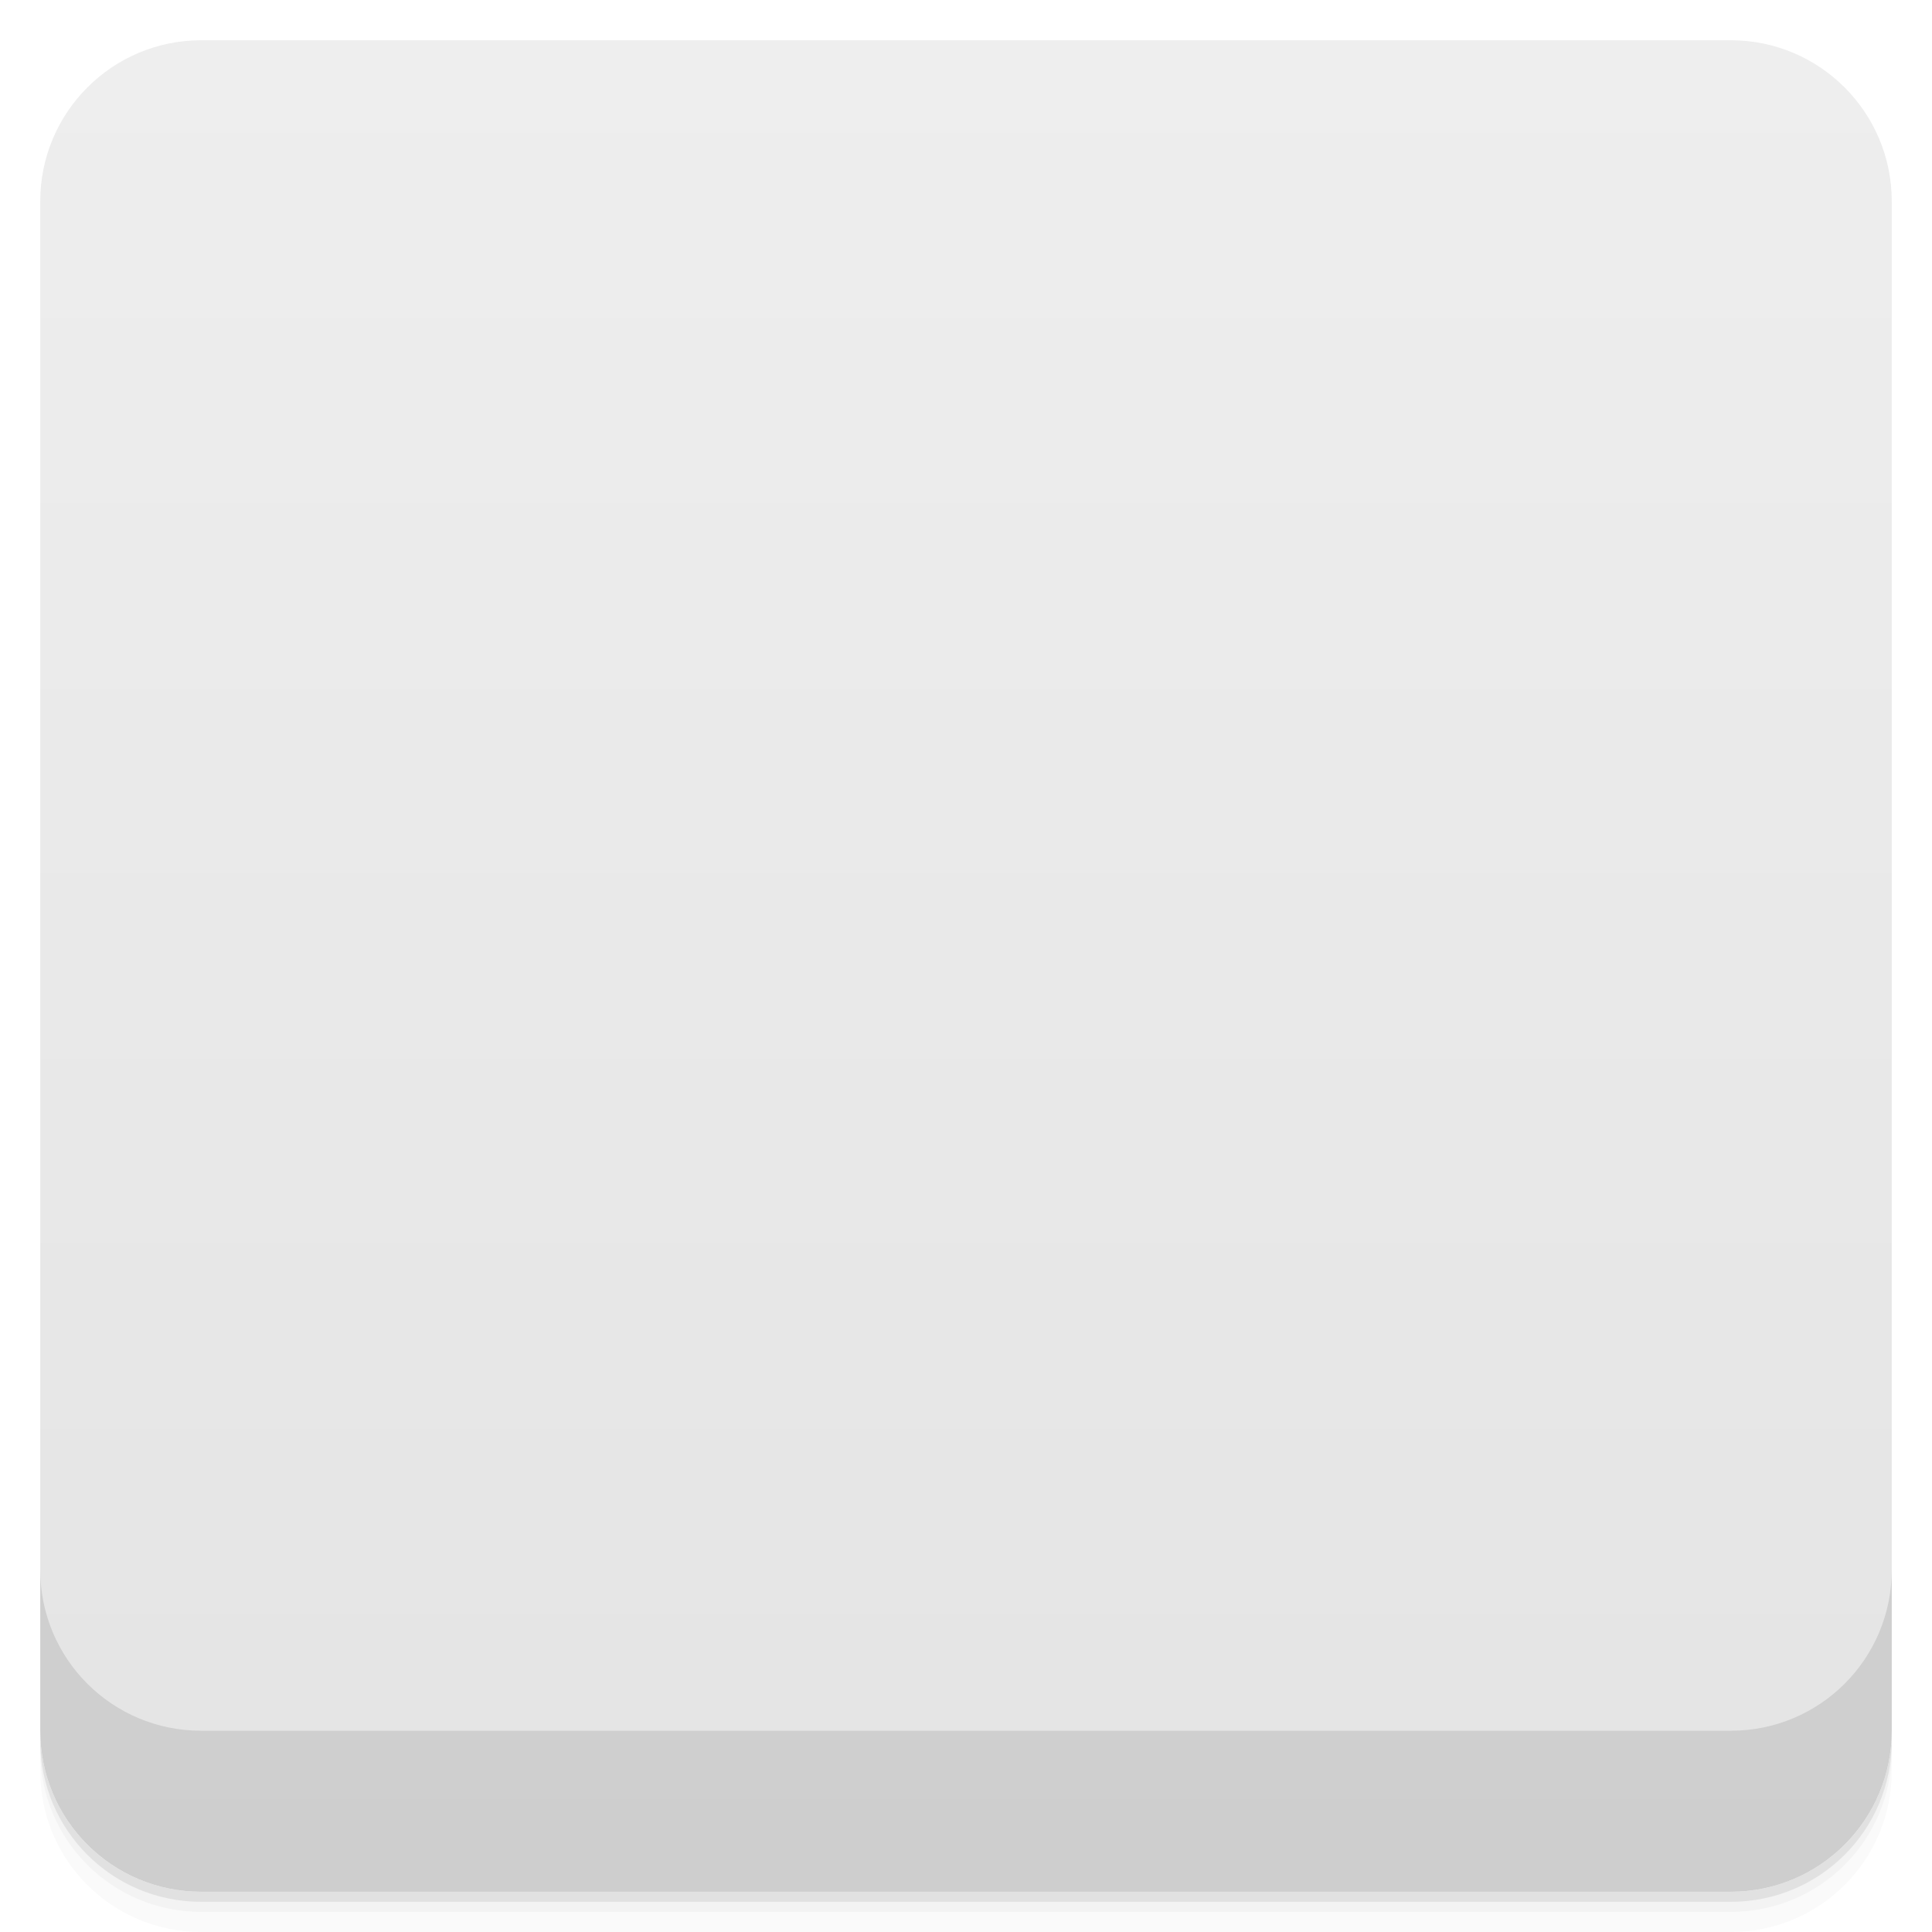
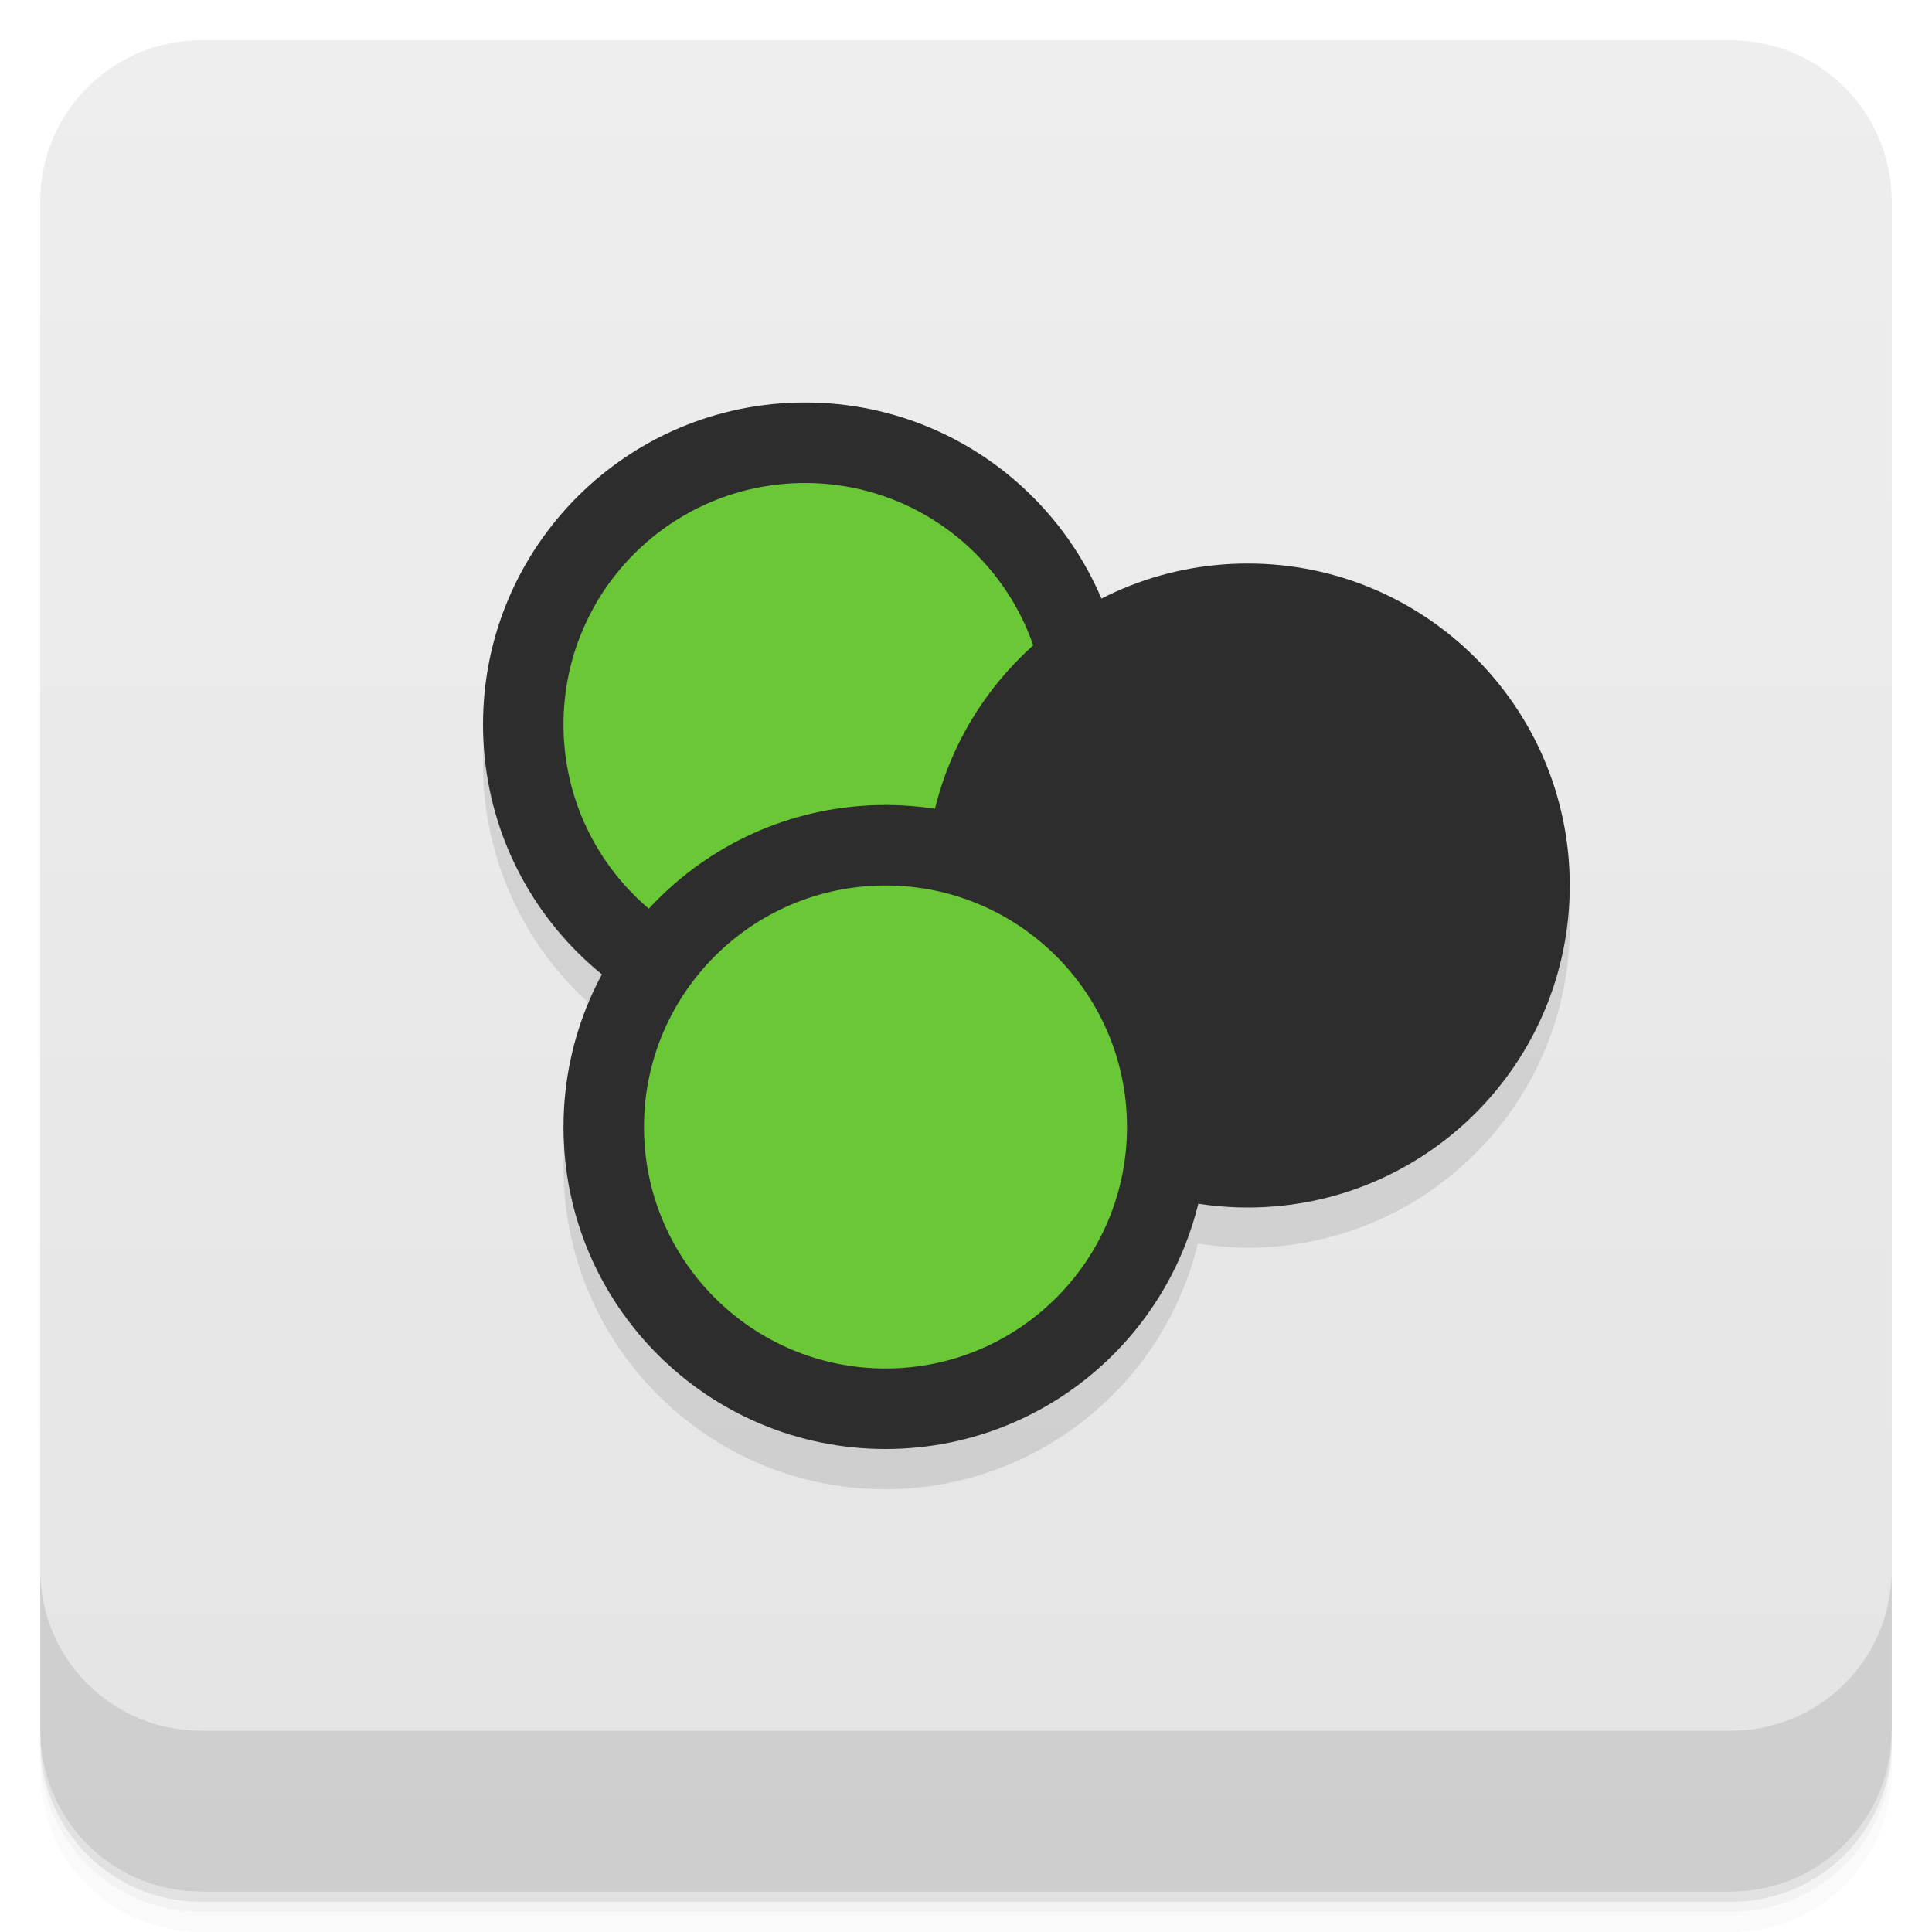
- <svg xmlns="http://www.w3.org/2000/svg" id="svg2616" version="1.1" viewBox="0 0 48 48">
-   <defs id="defs2560">
-     <linearGradient id="linearGradient3764" x1="1" x2="47" gradientTransform="translate(-48 .0022147)" gradientUnits="userSpaceOnUse">
-       <stop id="stop2545" stop-color="#e4e4e4" offset="0" />
-       <stop id="stop2547" stop-color="#eee" offset="1" />
+ <svg xmlns="http://www.w3.org/2000/svg" version="1.1" viewBox="0 0 48 48">
+   <defs>
+     <linearGradient id="bg" x2="0" y1="1" y2="47" gradientUnits="userSpaceOnUse">
+       <stop style="stop-color:#eee" offset="0" />
+       <stop style="stop-color:#e4e4e4" offset="1" />
    </linearGradient>
-     <clipPath id="clipPath-946044328">
-       <g id="g2552" transform="translate(0 -1004.4)">
-         <rect id="rect2550" x="1" y="1005.4" width="46" height="46" rx="4" fill="#1890d0" />
-       </g>
-     </clipPath>
-     <clipPath id="clipPath-961500927">
-       <g id="g2557" transform="translate(0 -1004.4)">
-         <rect id="rect2555" x="1" y="1005.4" width="46" height="46" rx="4" fill="#1890d0" />
-       </g>
-     </clipPath>
  </defs>
-   <g id="g2568">
-     <path id="path2562" d="m1 43v0.25c0 2.216 1.784 4 4 4h38c2.216 0 4-1.784 4-4v-0.25c0 2.216-1.784 4-4 4h-38c-2.216 0-4-1.784-4-4zm0 0.5v0.5c0 2.216 1.784 4 4 4h38c2.216 0 4-1.784 4-4v-0.5c0 2.216-1.784 4-4 4h-38c-2.216 0-4-1.784-4-4z" opacity=".02" />
-     <path id="path2564" d="m1 43.25v0.25c0 2.216 1.784 4 4 4h38c2.216 0 4-1.784 4-4v-0.25c0 2.216-1.784 4-4 4h-38c-2.216 0-4-1.784-4-4z" opacity=".05" />
-     <path id="path2566" d="m1 43v0.25c0 2.216 1.784 4 4 4h38c2.216 0 4-1.784 4-4v-0.25c0 2.216-1.784 4-4 4h-38c-2.216 0-4-1.784-4-4z" opacity=".1" />
-   </g>
-   <g id="g2572">
-     <rect id="rect2570" transform="rotate(-90)" x="-47" y="1" width="46" height="46" rx="4" fill="url(#linearGradient3764)" />
-   </g>
-   <g id="g2590">
-     <g id="g2588" clip-path="url(#clipPath-946044328)">
-       <g id="g2586" opacity=".1">
-         <g id="g2584">
-           <path id="path2574" d="m20.578 10.984c-4.184 0-7.617 3.305-7.617 7.367 0 2.605 1.504 4.801 3.621 6.109 0.063-0.066 0.094-0.168 0.16-0.234 0.359-0.348 0.848-0.539 1.27-0.813-1.949-0.926-3.32-2.813-3.32-5.063 0-3.152 2.637-5.691 5.887-5.691 3.246 0 5.859 2.531 5.859 5.691 0 1.68-0.762 3.156-1.945 4.199 0.18 0.059 0.391 0.02 0.566 0.102 0.395 0.164 0.695 0.461 1.055 0.684 1.254-1.316 2.051-3.051 2.051-4.984 0-4.059-3.406-7.367-7.586-7.367" />
-           <path id="path2576" transform="scale(3.5433)" d="m8.827 4.614c-1.048 0-1.897 0.827-1.897 1.843 0 0.055 0.026 0.103 0.03 0.155 0.01 1e-3 0.021 1e-3 0.031 7e-3 0.226 0.093 0.43 0.225 0.603 0.392 0.172 0.162 0.312 0.364 0.402 0.582 0.075 0.172 0.104 0.366 0.122 0.559 0.217 0.086 0.454 0.14 0.709 0.14 1.047 0 1.897-0.829 1.897-1.84 0-1.023-0.85-1.841-1.897-1.841" stroke="#2d2d2d" stroke-width=".564" />
-           <path id="path2578" d="m26.441 18.203c0 3.316-2.688 6-6 6-3.316 0-6-2.684-6-6 0-3.313 2.688-6 6-6 3.313 0 6 2.688 6 6" />
-           <path id="path2580" d="m28.27 29.59c0 3.316-3.01 6-6.715 6-3.707 0-6.715-2.688-6.715-6 0-3.313 3.01-6 6.715-6 3.707 0 6.715 2.688 6.715 6" />
-           <path id="path2582" transform="scale(3.5433)" d="m8.148 8.316c0 1.021-0.85 1.844-1.898 1.844-1.046 0-1.896-0.826-1.896-1.844s0.85-1.842 1.896-1.842c1.048 0 1.898 0.829 1.898 1.842" stroke="#2d2d2d" stroke-width=".564" />
-         </g>
-       </g>
-     </g>
-   </g>
-   <g id="g2608">
-     <g id="g2606" clip-path="url(#clipPath-961500927)">
-       <g id="g2604" transform="translate(0,-1)">
-         <g id="g2602">
-           <path id="path2592" d="m20.578 10.984c-4.184 0-7.617 3.305-7.617 7.367 0 2.605 1.504 4.801 3.621 6.109 0.063-0.066 0.094-0.168 0.16-0.234 0.359-0.348 0.848-0.539 1.27-0.813-1.949-0.926-3.32-2.813-3.32-5.063 0-3.152 2.637-5.691 5.887-5.691 3.246 0 5.859 2.531 5.859 5.691 0 1.68-0.762 3.156-1.945 4.199 0.18 0.059 0.391 0.02 0.566 0.102 0.395 0.164 0.695 0.461 1.055 0.684 1.254-1.316 2.051-3.051 2.051-4.984 0-4.059-3.406-7.367-7.586-7.367" fill="#2d2d2d" />
-           <path id="path2594" transform="scale(3.5433)" d="m8.827 4.614c-1.048 0-1.897 0.827-1.897 1.843 0 0.055 0.026 0.103 0.03 0.155 0.01 1e-3 0.021 1e-3 0.031 7e-3 0.226 0.093 0.43 0.225 0.603 0.392 0.172 0.162 0.312 0.364 0.402 0.582 0.075 0.172 0.104 0.366 0.122 0.559 0.217 0.086 0.454 0.14 0.709 0.14 1.047 0 1.897-0.829 1.897-1.84 0-1.023-0.85-1.841-1.897-1.841" fill="#2d2d2d" stroke="#2d2d2d" stroke-width=".564" />
-           <path id="path2596" d="m26.441 18.203c0 3.316-2.688 6-6 6-3.316 0-6-2.684-6-6 0-3.313 2.688-6 6-6 3.313 0 6 2.688 6 6" fill="#69c836" />
-           <path id="path2598" d="m28.27 29.59c0 3.316-3.01 6-6.715 6-3.707 0-6.715-2.688-6.715-6 0-3.313 3.01-6 6.715-6 3.707 0 6.715 2.688 6.715 6" fill="#69c836" />
-           <path id="path2600" transform="scale(3.5433)" d="m8.148 8.316c0 1.021-0.85 1.844-1.898 1.844-1.046 0-1.896-0.826-1.896-1.844s0.85-1.842 1.896-1.842c1.048 0 1.898 0.829 1.898 1.842" fill="none" stroke="#2d2d2d" stroke-width=".564" />
-         </g>
-       </g>
-     </g>
-   </g>
-   <g id="g2614">
-     <g id="g2612" transform="translate(0 -1004.4)">
-       <path id="path2610" d="m1 1043.4v4c0 2.216 1.784 4 4 4h38c2.216 0 4-1.784 4-4v-4c0 2.216-1.784 4-4 4h-38c-2.216 0-4-1.784-4-4z" opacity=".1" />
-     </g>
-   </g>
+   <path d="m1 43v0.25c0 2.216 1.784 4 4 4h38c2.216 0 4-1.784 4-4v-0.25c0 2.216-1.784 4-4 4h-38c-2.216 0-4-1.784-4-4zm0 0.5v0.5c0 2.216 1.784 4 4 4h38c2.216 0 4-1.784 4-4v-0.5c0 2.216-1.784 4-4 4h-38c-2.216 0-4-1.784-4-4z" style="opacity:.02" />
+   <path d="m1 43.25v0.25c0 2.216 1.784 4 4 4h38c2.216 0 4-1.784 4-4v-0.25c0 2.216-1.784 4-4 4h-38c-2.216 0-4-1.784-4-4z" style="opacity:.05" />
+   <path d="m1 43v0.25c0 2.216 1.784 4 4 4h38c2.216 0 4-1.784 4-4v-0.25c0 2.216-1.784 4-4 4h-38c-2.216 0-4-1.784-4-4z" style="opacity:.1" />
+   <rect x="1" y="1" width="46" height="46" rx="4" style="fill:url(#bg)" />
+   <path d="m1 39v4c0 2.216 1.784 4 4 4h38c2.216 0 4-1.784 4-4v-4c0 2.216-1.784 4-4 4h-38c-2.216 0-4-1.784-4-4z" style="opacity:.1" />
+   <path d="m 20,11 a 8,8 0 0 0 -8,8 8,8 0 0 0 2.959,6.205 A 8,8 0 0 0 14,29 8,8 0 0 0 22,37 8,8 0 0 0 29.762,30.895 8,8 0 0 0 31,31 8,8 0 0 0 39,23 8,8 0 0 0 31,15 8,8 0 0 0 27.357,15.879 8,8 0 0 0 20,11" style="opacity:.1" />
+   <circle cx="20" cy="18" r="8" style="fill:#2d2d2d" />
+   <circle cx="20" cy="18" r="6" style="fill:#6ac836" />
+   <circle cx="31" cy="22" r="8" style="fill:#2d2d2d" />
+   <circle cx="22" cy="28" r="8" style="fill:#2d2d2d" />
+   <circle cx="22" cy="28" r="6" style="fill:#6ac836" />
</svg>
